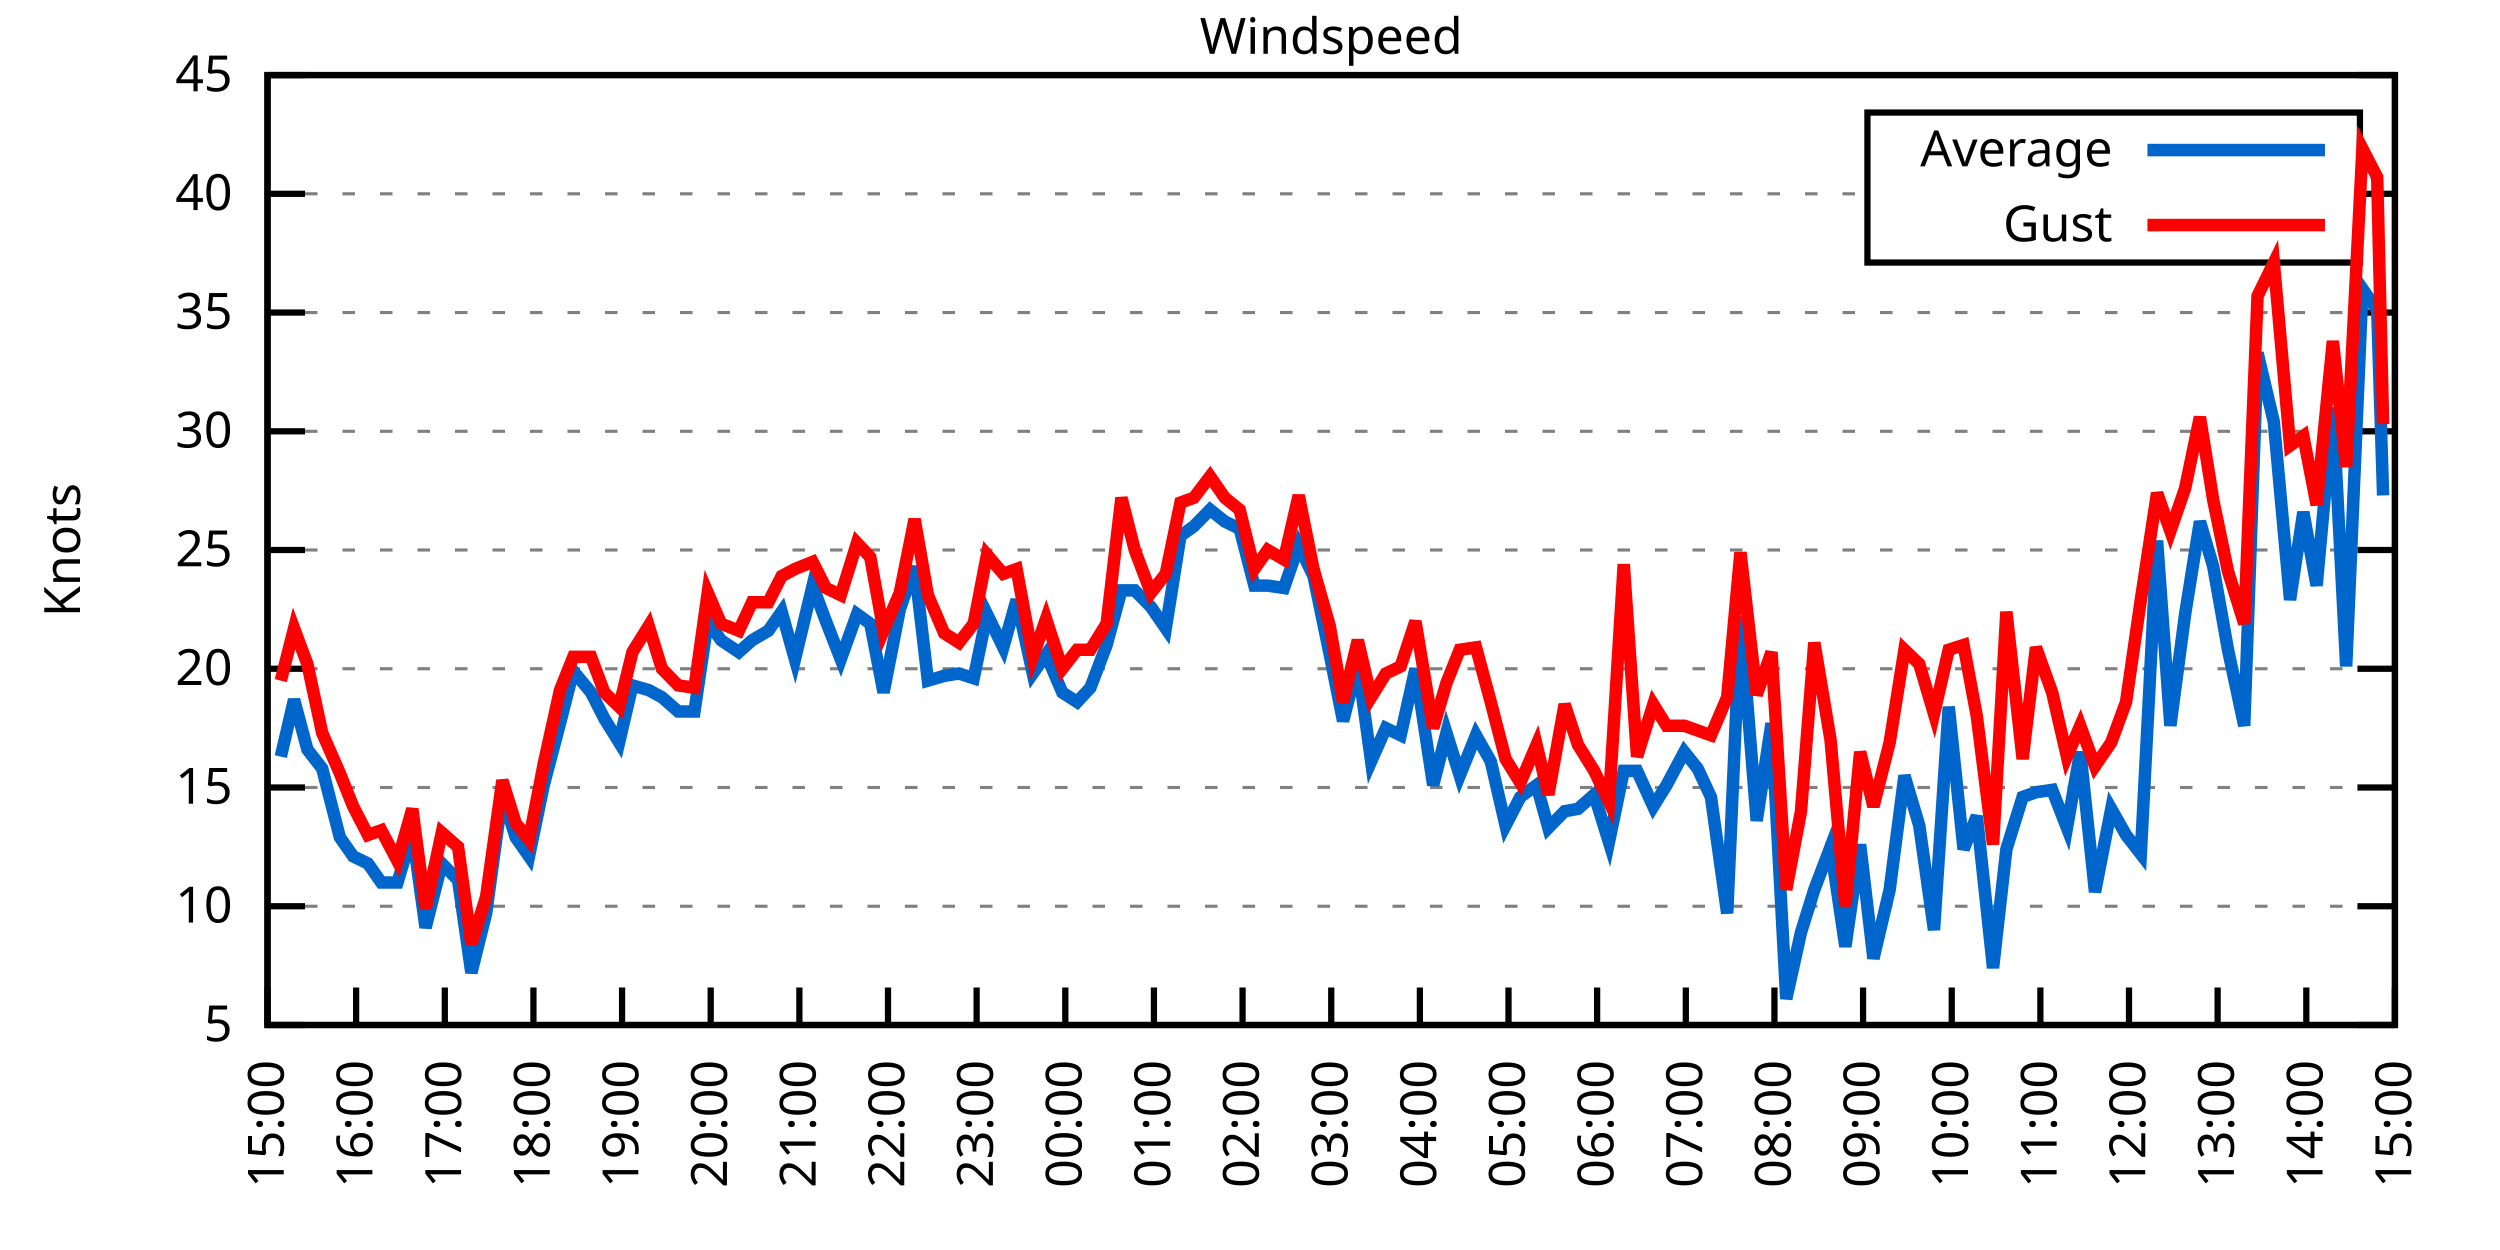
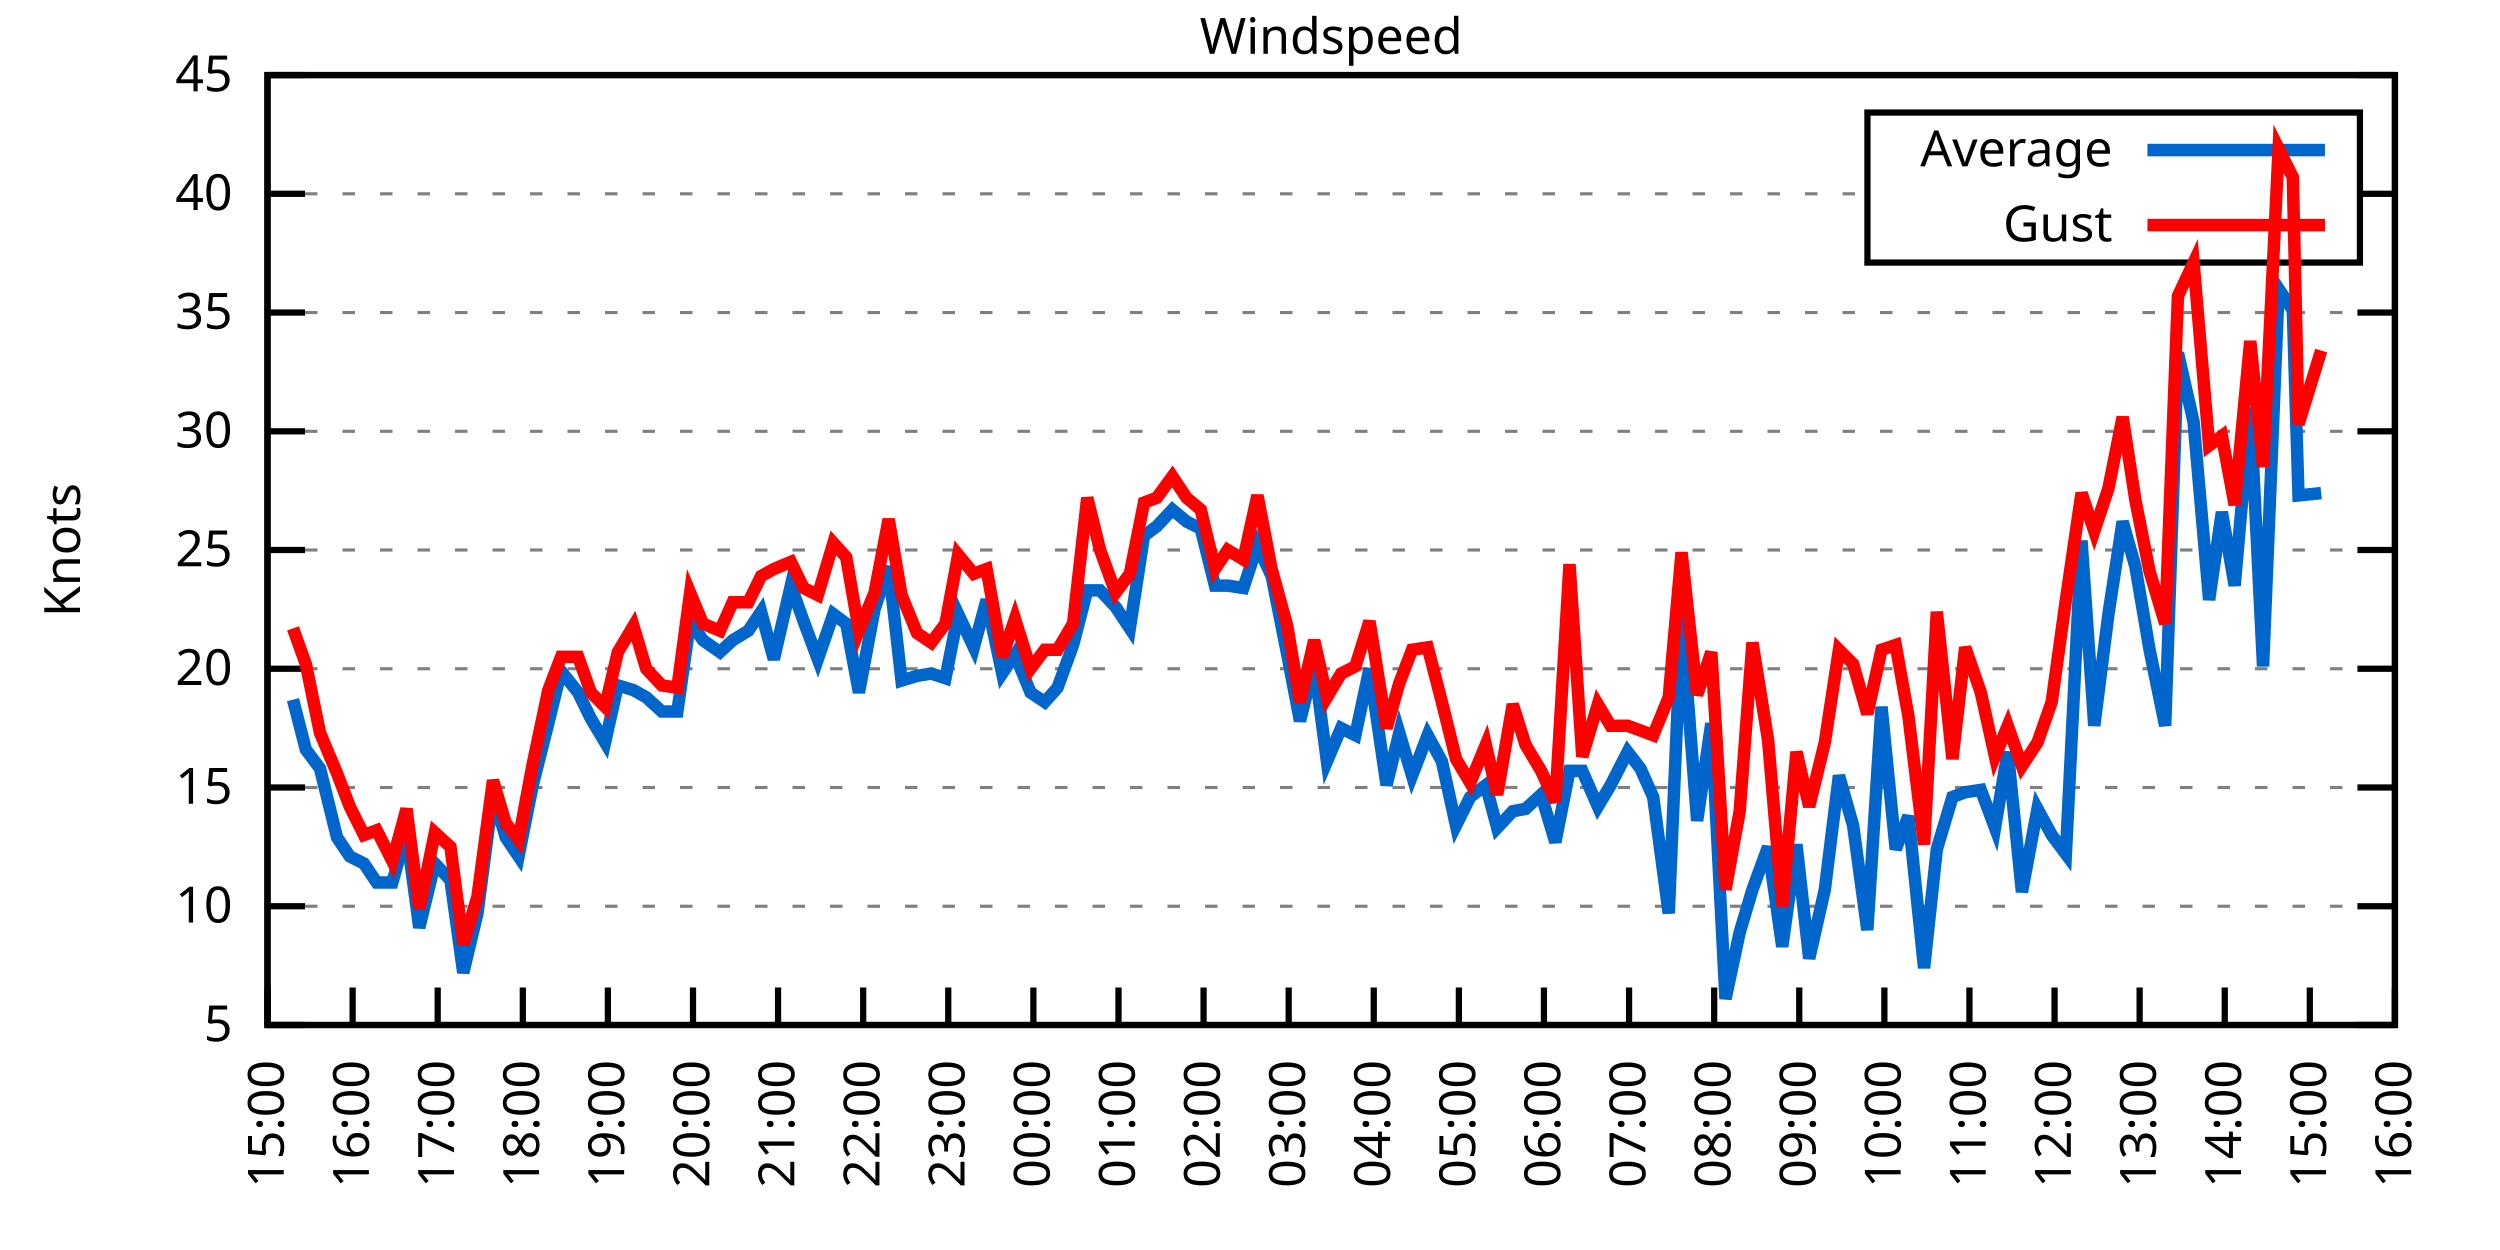
<svg xmlns="http://www.w3.org/2000/svg" xmlns:xlink="http://www.w3.org/1999/xlink" width="400" height="200" viewBox="0 0 400 200">
  <g id="gnuplot_canvas">
    <rect x="0" y="0" width="400" height="200" fill="none" />
    <defs>
      <circle id="gpDot" r="0.5" stroke-width="0.5" stroke="currentColor" />
      <path id="gpPt0" stroke-width="0.333" stroke="currentColor" d="M-1,0 h2 M0,-1 v2" />
      <path id="gpPt1" stroke-width="0.333" stroke="currentColor" d="M-1,-1 L1,1 M1,-1 L-1,1" />
      <path id="gpPt2" stroke-width="0.333" stroke="currentColor" d="M-1,0 L1,0 M0,-1 L0,1 M-1,-1 L1,1 M-1,1 L1,-1" />
      <rect id="gpPt3" stroke-width="0.333" stroke="currentColor" x="-1" y="-1" width="2" height="2" />
      <rect id="gpPt4" stroke-width="0.333" stroke="currentColor" fill="currentColor" x="-1" y="-1" width="2" height="2" />
      <circle id="gpPt5" stroke-width="0.333" stroke="currentColor" cx="0" cy="0" r="1" />
      <use xlink:href="#gpPt5" id="gpPt6" fill="currentColor" stroke="none" />
      <path id="gpPt7" stroke-width="0.333" stroke="currentColor" d="M0,-1.33 L-1.33,0.67 L1.33,0.67 z" />
      <use xlink:href="#gpPt7" id="gpPt8" fill="currentColor" stroke="none" />
      <use xlink:href="#gpPt7" id="gpPt9" stroke="currentColor" transform="rotate(180)" />
      <use xlink:href="#gpPt9" id="gpPt10" fill="currentColor" stroke="none" />
      <use xlink:href="#gpPt3" id="gpPt11" stroke="currentColor" transform="rotate(45)" />
      <use xlink:href="#gpPt11" id="gpPt12" fill="currentColor" stroke="none" />
      <path id="gpPt13" stroke-width="0.333" stroke="currentColor" d="M0,1.330 L1.265,0.411 L0.782,-1.067 L-0.782,-1.076 L-1.265,0.411 z" />
      <use xlink:href="#gpPt13" id="gpPt14" fill="currentColor" stroke="none" />
      <filter id="textbox" filterUnits="objectBoundingBox" x="0" y="0" height="1" width="1">
        <feFlood flood-color="white" flood-opacity="1" result="bgnd" />
        <feComposite in="SourceGraphic" in2="bgnd" operator="atop" />
      </filter>
      <filter id="greybox" filterUnits="objectBoundingBox" x="0" y="0" height="1" width="1">
        <feFlood flood-color="lightgrey" flood-opacity="1" result="grey" />
        <feComposite in="SourceGraphic" in2="grey" operator="atop" />
      </filter>
    </defs>
    <g fill="none" color="white" stroke="currentColor" stroke-width="1.00" stroke-linecap="butt" stroke-linejoin="miter">
</g>
    <g fill="none" color="black" stroke="currentColor" stroke-width="1.00" stroke-linecap="butt" stroke-linejoin="miter">
      <g stroke="none" shape-rendering="crispEdges">
        <polygon fill="rgb(255, 255, 255)" points="42.80,164.00 383.18,164.00 383.18,12.02 42.80,12.02 " />
      </g>
    </g>
    <g fill="none" color="black" stroke="currentColor" stroke-width="1.00" stroke-linecap="butt" stroke-linejoin="miter">
</g>
    <g fill="none" color="black" stroke="black" stroke-width="0.50" stroke-linecap="butt" stroke-linejoin="miter">
</g>
    <g fill="none" color="gray" stroke="currentColor" stroke-width="0.50" stroke-linecap="butt" stroke-linejoin="miter">
      <path stroke="gray" stroke-dasharray="2,4" class="gridline" d="M42.80,164.00 L383.19,164.00  " />
    </g>
    <g fill="none" color="gray" stroke="gray" stroke-width="1.00" stroke-linecap="butt" stroke-linejoin="miter">
</g>
    <g fill="none" color="black" stroke="currentColor" stroke-width="1.00" stroke-linecap="butt" stroke-linejoin="miter">
      <path stroke="black" d="M42.80,164.00 L48.80,164.00 M383.19,164.00 L377.19,164.00  " />
      <g transform="translate(37.20,166.60)" stroke="none" fill="black" font-family="Sans" font-size="8.00" text-anchor="end">
        <text>
          <tspan font-family="Sans"> 5</tspan>
        </text>
      </g>
    </g>
    <g fill="none" color="black" stroke="currentColor" stroke-width="1.00" stroke-linecap="butt" stroke-linejoin="miter">
</g>
    <g fill="none" color="black" stroke="black" stroke-width="0.50" stroke-linecap="butt" stroke-linejoin="miter">
</g>
    <g fill="none" color="gray" stroke="currentColor" stroke-width="0.50" stroke-linecap="butt" stroke-linejoin="miter">
      <path stroke="gray" stroke-dasharray="2,4" class="gridline" d="M42.80,145.00 L383.19,145.00  " />
    </g>
    <g fill="none" color="gray" stroke="gray" stroke-width="1.00" stroke-linecap="butt" stroke-linejoin="miter">
</g>
    <g fill="none" color="black" stroke="currentColor" stroke-width="1.00" stroke-linecap="butt" stroke-linejoin="miter">
      <path stroke="black" d="M42.80,145.00 L48.80,145.00 M383.19,145.00 L377.19,145.00  " />
      <g transform="translate(37.20,147.60)" stroke="none" fill="black" font-family="Sans" font-size="8.00" text-anchor="end">
        <text>
          <tspan font-family="Sans"> 10</tspan>
        </text>
      </g>
    </g>
    <g fill="none" color="black" stroke="currentColor" stroke-width="1.00" stroke-linecap="butt" stroke-linejoin="miter">
</g>
    <g fill="none" color="black" stroke="black" stroke-width="0.50" stroke-linecap="butt" stroke-linejoin="miter">
</g>
    <g fill="none" color="gray" stroke="currentColor" stroke-width="0.50" stroke-linecap="butt" stroke-linejoin="miter">
      <path stroke="gray" stroke-dasharray="2,4" class="gridline" d="M42.80,126.00 L383.19,126.00  " />
    </g>
    <g fill="none" color="gray" stroke="gray" stroke-width="1.00" stroke-linecap="butt" stroke-linejoin="miter">
</g>
    <g fill="none" color="black" stroke="currentColor" stroke-width="1.00" stroke-linecap="butt" stroke-linejoin="miter">
      <path stroke="black" d="M42.80,126.00 L48.80,126.00 M383.19,126.00 L377.19,126.00  " />
      <g transform="translate(37.20,128.60)" stroke="none" fill="black" font-family="Sans" font-size="8.00" text-anchor="end">
        <text>
          <tspan font-family="Sans"> 15</tspan>
        </text>
      </g>
    </g>
    <g fill="none" color="black" stroke="currentColor" stroke-width="1.00" stroke-linecap="butt" stroke-linejoin="miter">
</g>
    <g fill="none" color="black" stroke="black" stroke-width="0.50" stroke-linecap="butt" stroke-linejoin="miter">
</g>
    <g fill="none" color="gray" stroke="currentColor" stroke-width="0.50" stroke-linecap="butt" stroke-linejoin="miter">
      <path stroke="gray" stroke-dasharray="2,4" class="gridline" d="M42.80,107.00 L383.19,107.00  " />
    </g>
    <g fill="none" color="gray" stroke="gray" stroke-width="1.00" stroke-linecap="butt" stroke-linejoin="miter">
</g>
    <g fill="none" color="black" stroke="currentColor" stroke-width="1.00" stroke-linecap="butt" stroke-linejoin="miter">
      <path stroke="black" d="M42.80,107.00 L48.80,107.00 M383.19,107.00 L377.19,107.00  " />
      <g transform="translate(37.20,109.60)" stroke="none" fill="black" font-family="Sans" font-size="8.00" text-anchor="end">
        <text>
          <tspan font-family="Sans"> 20</tspan>
        </text>
      </g>
    </g>
    <g fill="none" color="black" stroke="currentColor" stroke-width="1.00" stroke-linecap="butt" stroke-linejoin="miter">
</g>
    <g fill="none" color="black" stroke="black" stroke-width="0.50" stroke-linecap="butt" stroke-linejoin="miter">
</g>
    <g fill="none" color="gray" stroke="currentColor" stroke-width="0.50" stroke-linecap="butt" stroke-linejoin="miter">
      <path stroke="gray" stroke-dasharray="2,4" class="gridline" d="M42.80,88.00 L383.19,88.00  " />
    </g>
    <g fill="none" color="gray" stroke="gray" stroke-width="1.00" stroke-linecap="butt" stroke-linejoin="miter">
</g>
    <g fill="none" color="black" stroke="currentColor" stroke-width="1.00" stroke-linecap="butt" stroke-linejoin="miter">
      <path stroke="black" d="M42.80,88.00 L48.80,88.00 M383.19,88.00 L377.19,88.00  " />
      <g transform="translate(37.20,90.60)" stroke="none" fill="black" font-family="Sans" font-size="8.00" text-anchor="end">
        <text>
          <tspan font-family="Sans"> 25</tspan>
        </text>
      </g>
    </g>
    <g fill="none" color="black" stroke="currentColor" stroke-width="1.00" stroke-linecap="butt" stroke-linejoin="miter">
</g>
    <g fill="none" color="black" stroke="black" stroke-width="0.50" stroke-linecap="butt" stroke-linejoin="miter">
</g>
    <g fill="none" color="gray" stroke="currentColor" stroke-width="0.50" stroke-linecap="butt" stroke-linejoin="miter">
      <path stroke="gray" stroke-dasharray="2,4" class="gridline" d="M42.80,69.01 L383.19,69.01  " />
    </g>
    <g fill="none" color="gray" stroke="gray" stroke-width="1.00" stroke-linecap="butt" stroke-linejoin="miter">
</g>
    <g fill="none" color="black" stroke="currentColor" stroke-width="1.00" stroke-linecap="butt" stroke-linejoin="miter">
      <path stroke="black" d="M42.80,69.01 L48.80,69.01 M383.19,69.01 L377.19,69.01  " />
      <g transform="translate(37.20,71.61)" stroke="none" fill="black" font-family="Sans" font-size="8.00" text-anchor="end">
        <text>
          <tspan font-family="Sans"> 30</tspan>
        </text>
      </g>
    </g>
    <g fill="none" color="black" stroke="currentColor" stroke-width="1.00" stroke-linecap="butt" stroke-linejoin="miter">
</g>
    <g fill="none" color="black" stroke="black" stroke-width="0.50" stroke-linecap="butt" stroke-linejoin="miter">
</g>
    <g fill="none" color="gray" stroke="currentColor" stroke-width="0.50" stroke-linecap="butt" stroke-linejoin="miter">
      <path stroke="gray" stroke-dasharray="2,4" class="gridline" d="M42.80,50.01 L383.19,50.01  " />
    </g>
    <g fill="none" color="gray" stroke="gray" stroke-width="1.00" stroke-linecap="butt" stroke-linejoin="miter">
</g>
    <g fill="none" color="black" stroke="currentColor" stroke-width="1.00" stroke-linecap="butt" stroke-linejoin="miter">
      <path stroke="black" d="M42.80,50.01 L48.80,50.01 M383.19,50.01 L377.19,50.01  " />
      <g transform="translate(37.20,52.61)" stroke="none" fill="black" font-family="Sans" font-size="8.00" text-anchor="end">
        <text>
          <tspan font-family="Sans"> 35</tspan>
        </text>
      </g>
    </g>
    <g fill="none" color="black" stroke="currentColor" stroke-width="1.00" stroke-linecap="butt" stroke-linejoin="miter">
</g>
    <g fill="none" color="black" stroke="black" stroke-width="0.50" stroke-linecap="butt" stroke-linejoin="miter">
</g>
    <g fill="none" color="gray" stroke="currentColor" stroke-width="0.50" stroke-linecap="butt" stroke-linejoin="miter">
      <path stroke="gray" stroke-dasharray="2,4" class="gridline" d="M42.80,31.01 L298.79,31.01 M377.59,31.01 L383.19,31.01  " />
    </g>
    <g fill="none" color="gray" stroke="gray" stroke-width="1.00" stroke-linecap="butt" stroke-linejoin="miter">
</g>
    <g fill="none" color="black" stroke="currentColor" stroke-width="1.00" stroke-linecap="butt" stroke-linejoin="miter">
      <path stroke="black" d="M42.80,31.01 L48.80,31.01 M383.19,31.01 L377.19,31.01  " />
      <g transform="translate(37.20,33.61)" stroke="none" fill="black" font-family="Sans" font-size="8.00" text-anchor="end">
        <text>
          <tspan font-family="Sans"> 40</tspan>
        </text>
      </g>
    </g>
    <g fill="none" color="black" stroke="currentColor" stroke-width="1.00" stroke-linecap="butt" stroke-linejoin="miter">
</g>
    <g fill="none" color="black" stroke="black" stroke-width="0.50" stroke-linecap="butt" stroke-linejoin="miter">
</g>
    <g fill="none" color="gray" stroke="currentColor" stroke-width="0.50" stroke-linecap="butt" stroke-linejoin="miter">
      <path stroke="gray" stroke-dasharray="2,4" class="gridline" d="M42.80,12.01 L383.19,12.01  " />
    </g>
    <g fill="none" color="gray" stroke="gray" stroke-width="1.00" stroke-linecap="butt" stroke-linejoin="miter">
</g>
    <g fill="none" color="black" stroke="currentColor" stroke-width="1.00" stroke-linecap="butt" stroke-linejoin="miter">
      <path stroke="black" d="M42.80,12.01 L48.80,12.01 M383.19,12.01 L377.19,12.01  " />
      <g transform="translate(37.20,14.61)" stroke="none" fill="black" font-family="Sans" font-size="8.00" text-anchor="end">
        <text>
          <tspan font-family="Sans"> 45</tspan>
        </text>
      </g>
    </g>
    <g fill="none" color="black" stroke="currentColor" stroke-width="1.00" stroke-linecap="butt" stroke-linejoin="miter">
      <path stroke="black" d="M42.80,164.00 L42.80,158.00  " />
      <g transform="translate(45.40,169.60) rotate(270.00)" stroke="none" fill="black" font-family="Sans" font-size="8.00" text-anchor="end">
        <text>
          <tspan font-family="Sans">15:00</tspan>
        </text>
      </g>
    </g>
    <g fill="none" color="black" stroke="currentColor" stroke-width="1.00" stroke-linecap="butt" stroke-linejoin="miter">
-       <path stroke="black" d="M56.98,164.00 L56.98,158.00  " />
-       <g transform="translate(59.58,169.60) rotate(270.00)" stroke="none" fill="black" font-family="Sans" font-size="8.00" text-anchor="end">
+       <path stroke="black" d="M56.42,164.00 L56.42,158.00  " />
+       <g transform="translate(59.02,169.60) rotate(270.00)" stroke="none" fill="black" font-family="Sans" font-size="8.00" text-anchor="end">
        <text>
          <tspan font-family="Sans">16:00</tspan>
        </text>
      </g>
    </g>
    <g fill="none" color="black" stroke="currentColor" stroke-width="1.00" stroke-linecap="butt" stroke-linejoin="miter">
-       <path stroke="black" d="M71.17,164.00 L71.17,158.00  " />
-       <g transform="translate(73.77,169.60) rotate(270.00)" stroke="none" fill="black" font-family="Sans" font-size="8.00" text-anchor="end">
+       <path stroke="black" d="M70.03,164.00 L70.03,158.00  " />
+       <g transform="translate(72.63,169.60) rotate(270.00)" stroke="none" fill="black" font-family="Sans" font-size="8.00" text-anchor="end">
        <text>
          <tspan font-family="Sans">17:00</tspan>
        </text>
      </g>
    </g>
    <g fill="none" color="black" stroke="currentColor" stroke-width="1.00" stroke-linecap="butt" stroke-linejoin="miter">
-       <path stroke="black" d="M85.35,164.00 L85.35,158.00  " />
-       <g transform="translate(87.95,169.60) rotate(270.00)" stroke="none" fill="black" font-family="Sans" font-size="8.00" text-anchor="end">
+       <path stroke="black" d="M83.65,164.00 L83.65,158.00  " />
+       <g transform="translate(86.25,169.60) rotate(270.00)" stroke="none" fill="black" font-family="Sans" font-size="8.00" text-anchor="end">
        <text>
          <tspan font-family="Sans">18:00</tspan>
        </text>
      </g>
    </g>
    <g fill="none" color="black" stroke="currentColor" stroke-width="1.00" stroke-linecap="butt" stroke-linejoin="miter">
-       <path stroke="black" d="M99.53,164.00 L99.53,158.00  " />
-       <g transform="translate(102.13,169.60) rotate(270.00)" stroke="none" fill="black" font-family="Sans" font-size="8.00" text-anchor="end">
+       <path stroke="black" d="M97.26,164.00 L97.26,158.00  " />
+       <g transform="translate(99.86,169.60) rotate(270.00)" stroke="none" fill="black" font-family="Sans" font-size="8.00" text-anchor="end">
        <text>
          <tspan font-family="Sans">19:00</tspan>
        </text>
      </g>
    </g>
    <g fill="none" color="black" stroke="currentColor" stroke-width="1.00" stroke-linecap="butt" stroke-linejoin="miter">
-       <path stroke="black" d="M113.71,164.00 L113.71,158.00  " />
-       <g transform="translate(116.31,169.60) rotate(270.00)" stroke="none" fill="black" font-family="Sans" font-size="8.00" text-anchor="end">
+       <path stroke="black" d="M110.88,164.00 L110.88,158.00  " />
+       <g transform="translate(113.48,169.60) rotate(270.00)" stroke="none" fill="black" font-family="Sans" font-size="8.00" text-anchor="end">
        <text>
          <tspan font-family="Sans">20:00</tspan>
        </text>
      </g>
    </g>
    <g fill="none" color="black" stroke="currentColor" stroke-width="1.00" stroke-linecap="butt" stroke-linejoin="miter">
-       <path stroke="black" d="M127.90,164.00 L127.90,158.00  " />
-       <g transform="translate(130.50,169.60) rotate(270.00)" stroke="none" fill="black" font-family="Sans" font-size="8.00" text-anchor="end">
+       <path stroke="black" d="M124.49,164.00 L124.49,158.00  " />
+       <g transform="translate(127.09,169.60) rotate(270.00)" stroke="none" fill="black" font-family="Sans" font-size="8.00" text-anchor="end">
        <text>
          <tspan font-family="Sans">21:00</tspan>
        </text>
      </g>
    </g>
    <g fill="none" color="black" stroke="currentColor" stroke-width="1.00" stroke-linecap="butt" stroke-linejoin="miter">
-       <path stroke="black" d="M142.08,164.00 L142.08,158.00  " />
-       <g transform="translate(144.68,169.60) rotate(270.00)" stroke="none" fill="black" font-family="Sans" font-size="8.00" text-anchor="end">
+       <path stroke="black" d="M138.11,164.00 L138.11,158.00  " />
+       <g transform="translate(140.71,169.60) rotate(270.00)" stroke="none" fill="black" font-family="Sans" font-size="8.00" text-anchor="end">
        <text>
          <tspan font-family="Sans">22:00</tspan>
        </text>
      </g>
    </g>
    <g fill="none" color="black" stroke="currentColor" stroke-width="1.00" stroke-linecap="butt" stroke-linejoin="miter">
-       <path stroke="black" d="M156.26,164.00 L156.26,158.00  " />
-       <g transform="translate(158.86,169.60) rotate(270.00)" stroke="none" fill="black" font-family="Sans" font-size="8.00" text-anchor="end">
+       <path stroke="black" d="M151.72,164.00 L151.72,158.00  " />
+       <g transform="translate(154.32,169.60) rotate(270.00)" stroke="none" fill="black" font-family="Sans" font-size="8.00" text-anchor="end">
        <text>
          <tspan font-family="Sans">23:00</tspan>
        </text>
      </g>
    </g>
    <g fill="none" color="black" stroke="currentColor" stroke-width="1.00" stroke-linecap="butt" stroke-linejoin="miter">
-       <path stroke="black" d="M170.45,164.00 L170.45,158.00  " />
-       <g transform="translate(173.05,169.60) rotate(270.00)" stroke="none" fill="black" font-family="Sans" font-size="8.00" text-anchor="end">
+       <path stroke="black" d="M165.34,164.00 L165.34,158.00  " />
+       <g transform="translate(167.94,169.60) rotate(270.00)" stroke="none" fill="black" font-family="Sans" font-size="8.00" text-anchor="end">
        <text>
          <tspan font-family="Sans">00:00</tspan>
        </text>
      </g>
    </g>
    <g fill="none" color="black" stroke="currentColor" stroke-width="1.00" stroke-linecap="butt" stroke-linejoin="miter">
-       <path stroke="black" d="M184.63,164.00 L184.63,158.00  " />
-       <g transform="translate(187.23,169.60) rotate(270.00)" stroke="none" fill="black" font-family="Sans" font-size="8.00" text-anchor="end">
+       <path stroke="black" d="M178.96,164.00 L178.96,158.00  " />
+       <g transform="translate(181.56,169.60) rotate(270.00)" stroke="none" fill="black" font-family="Sans" font-size="8.00" text-anchor="end">
        <text>
          <tspan font-family="Sans">01:00</tspan>
        </text>
      </g>
    </g>
    <g fill="none" color="black" stroke="currentColor" stroke-width="1.00" stroke-linecap="butt" stroke-linejoin="miter">
-       <path stroke="black" d="M198.81,164.00 L198.81,158.00  " />
-       <g transform="translate(201.41,169.60) rotate(270.00)" stroke="none" fill="black" font-family="Sans" font-size="8.00" text-anchor="end">
+       <path stroke="black" d="M192.57,164.00 L192.57,158.00  " />
+       <g transform="translate(195.17,169.60) rotate(270.00)" stroke="none" fill="black" font-family="Sans" font-size="8.00" text-anchor="end">
        <text>
          <tspan font-family="Sans">02:00</tspan>
        </text>
      </g>
    </g>
    <g fill="none" color="black" stroke="currentColor" stroke-width="1.00" stroke-linecap="butt" stroke-linejoin="miter">
-       <path stroke="black" d="M213.00,164.00 L213.00,158.00  " />
-       <g transform="translate(215.60,169.60) rotate(270.00)" stroke="none" fill="black" font-family="Sans" font-size="8.00" text-anchor="end">
+       <path stroke="black" d="M206.19,164.00 L206.19,158.00  " />
+       <g transform="translate(208.79,169.60) rotate(270.00)" stroke="none" fill="black" font-family="Sans" font-size="8.00" text-anchor="end">
        <text>
          <tspan font-family="Sans">03:00</tspan>
        </text>
      </g>
    </g>
    <g fill="none" color="black" stroke="currentColor" stroke-width="1.00" stroke-linecap="butt" stroke-linejoin="miter">
-       <path stroke="black" d="M227.18,164.00 L227.18,158.00  " />
-       <g transform="translate(229.78,169.60) rotate(270.00)" stroke="none" fill="black" font-family="Sans" font-size="8.00" text-anchor="end">
+       <path stroke="black" d="M219.80,164.00 L219.80,158.00  " />
+       <g transform="translate(222.40,169.60) rotate(270.00)" stroke="none" fill="black" font-family="Sans" font-size="8.00" text-anchor="end">
        <text>
          <tspan font-family="Sans">04:00</tspan>
        </text>
      </g>
    </g>
    <g fill="none" color="black" stroke="currentColor" stroke-width="1.00" stroke-linecap="butt" stroke-linejoin="miter">
-       <path stroke="black" d="M241.36,164.00 L241.36,158.00  " />
-       <g transform="translate(243.96,169.60) rotate(270.00)" stroke="none" fill="black" font-family="Sans" font-size="8.00" text-anchor="end">
+       <path stroke="black" d="M233.42,164.00 L233.42,158.00  " />
+       <g transform="translate(236.02,169.60) rotate(270.00)" stroke="none" fill="black" font-family="Sans" font-size="8.00" text-anchor="end">
        <text>
          <tspan font-family="Sans">05:00</tspan>
        </text>
      </g>
    </g>
    <g fill="none" color="black" stroke="currentColor" stroke-width="1.00" stroke-linecap="butt" stroke-linejoin="miter">
-       <path stroke="black" d="M255.54,164.00 L255.54,158.00  " />
-       <g transform="translate(258.14,169.60) rotate(270.00)" stroke="none" fill="black" font-family="Sans" font-size="8.00" text-anchor="end">
+       <path stroke="black" d="M247.03,164.00 L247.03,158.00  " />
+       <g transform="translate(249.63,169.60) rotate(270.00)" stroke="none" fill="black" font-family="Sans" font-size="8.00" text-anchor="end">
        <text>
          <tspan font-family="Sans">06:00</tspan>
        </text>
      </g>
    </g>
    <g fill="none" color="black" stroke="currentColor" stroke-width="1.00" stroke-linecap="butt" stroke-linejoin="miter">
-       <path stroke="black" d="M269.73,164.00 L269.73,158.00  " />
-       <g transform="translate(272.33,169.60) rotate(270.00)" stroke="none" fill="black" font-family="Sans" font-size="8.00" text-anchor="end">
+       <path stroke="black" d="M260.65,164.00 L260.65,158.00  " />
+       <g transform="translate(263.25,169.60) rotate(270.00)" stroke="none" fill="black" font-family="Sans" font-size="8.00" text-anchor="end">
        <text>
          <tspan font-family="Sans">07:00</tspan>
        </text>
      </g>
    </g>
    <g fill="none" color="black" stroke="currentColor" stroke-width="1.00" stroke-linecap="butt" stroke-linejoin="miter">
-       <path stroke="black" d="M283.91,164.00 L283.91,158.00  " />
-       <g transform="translate(286.51,169.60) rotate(270.00)" stroke="none" fill="black" font-family="Sans" font-size="8.00" text-anchor="end">
+       <path stroke="black" d="M274.27,164.00 L274.27,158.00  " />
+       <g transform="translate(276.87,169.60) rotate(270.00)" stroke="none" fill="black" font-family="Sans" font-size="8.00" text-anchor="end">
        <text>
          <tspan font-family="Sans">08:00</tspan>
        </text>
      </g>
    </g>
    <g fill="none" color="black" stroke="currentColor" stroke-width="1.00" stroke-linecap="butt" stroke-linejoin="miter">
-       <path stroke="black" d="M298.09,164.00 L298.09,158.00  " />
-       <g transform="translate(300.69,169.60) rotate(270.00)" stroke="none" fill="black" font-family="Sans" font-size="8.00" text-anchor="end">
+       <path stroke="black" d="M287.88,164.00 L287.88,158.00  " />
+       <g transform="translate(290.48,169.60) rotate(270.00)" stroke="none" fill="black" font-family="Sans" font-size="8.00" text-anchor="end">
        <text>
          <tspan font-family="Sans">09:00</tspan>
        </text>
      </g>
    </g>
    <g fill="none" color="black" stroke="currentColor" stroke-width="1.00" stroke-linecap="butt" stroke-linejoin="miter">
-       <path stroke="black" d="M312.28,164.00 L312.28,158.00  " />
-       <g transform="translate(314.88,169.60) rotate(270.00)" stroke="none" fill="black" font-family="Sans" font-size="8.00" text-anchor="end">
+       <path stroke="black" d="M301.50,164.00 L301.50,158.00  " />
+       <g transform="translate(304.10,169.60) rotate(270.00)" stroke="none" fill="black" font-family="Sans" font-size="8.00" text-anchor="end">
        <text>
          <tspan font-family="Sans">10:00</tspan>
        </text>
      </g>
    </g>
    <g fill="none" color="black" stroke="currentColor" stroke-width="1.00" stroke-linecap="butt" stroke-linejoin="miter">
-       <path stroke="black" d="M326.46,164.00 L326.46,158.00  " />
-       <g transform="translate(329.06,169.60) rotate(270.00)" stroke="none" fill="black" font-family="Sans" font-size="8.00" text-anchor="end">
+       <path stroke="black" d="M315.11,164.00 L315.11,158.00  " />
+       <g transform="translate(317.71,169.60) rotate(270.00)" stroke="none" fill="black" font-family="Sans" font-size="8.00" text-anchor="end">
        <text>
          <tspan font-family="Sans">11:00</tspan>
        </text>
      </g>
    </g>
    <g fill="none" color="black" stroke="currentColor" stroke-width="1.00" stroke-linecap="butt" stroke-linejoin="miter">
-       <path stroke="black" d="M340.64,164.00 L340.64,158.00  " />
-       <g transform="translate(343.24,169.60) rotate(270.00)" stroke="none" fill="black" font-family="Sans" font-size="8.00" text-anchor="end">
+       <path stroke="black" d="M328.73,164.00 L328.73,158.00  " />
+       <g transform="translate(331.33,169.60) rotate(270.00)" stroke="none" fill="black" font-family="Sans" font-size="8.00" text-anchor="end">
        <text>
          <tspan font-family="Sans">12:00</tspan>
        </text>
      </g>
    </g>
    <g fill="none" color="black" stroke="currentColor" stroke-width="1.00" stroke-linecap="butt" stroke-linejoin="miter">
-       <path stroke="black" d="M354.82,164.00 L354.82,158.00  " />
-       <g transform="translate(357.42,169.60) rotate(270.00)" stroke="none" fill="black" font-family="Sans" font-size="8.00" text-anchor="end">
+       <path stroke="black" d="M342.34,164.00 L342.34,158.00  " />
+       <g transform="translate(344.94,169.60) rotate(270.00)" stroke="none" fill="black" font-family="Sans" font-size="8.00" text-anchor="end">
        <text>
          <tspan font-family="Sans">13:00</tspan>
        </text>
      </g>
    </g>
    <g fill="none" color="black" stroke="currentColor" stroke-width="1.00" stroke-linecap="butt" stroke-linejoin="miter">
-       <path stroke="black" d="M369.01,164.00 L369.01,158.00  " />
-       <g transform="translate(371.61,169.60) rotate(270.00)" stroke="none" fill="black" font-family="Sans" font-size="8.00" text-anchor="end">
+       <path stroke="black" d="M355.96,164.00 L355.96,158.00  " />
+       <g transform="translate(358.56,169.60) rotate(270.00)" stroke="none" fill="black" font-family="Sans" font-size="8.00" text-anchor="end">
        <text>
          <tspan font-family="Sans">14:00</tspan>
+         </text>
+       </g>
+     </g>
+     <g fill="none" color="black" stroke="currentColor" stroke-width="1.00" stroke-linecap="butt" stroke-linejoin="miter">
+       <path stroke="black" d="M369.57,164.00 L369.57,158.00  " />
+       <g transform="translate(372.17,169.60) rotate(270.00)" stroke="none" fill="black" font-family="Sans" font-size="8.00" text-anchor="end">
+         <text>
+           <tspan font-family="Sans">15:00</tspan>
        </text>
      </g>
    </g>
    <g fill="none" color="black" stroke="currentColor" stroke-width="1.00" stroke-linecap="butt" stroke-linejoin="miter">
      <path stroke="black" d="M383.19,164.00 L383.19,158.00  " />
      <g transform="translate(385.79,169.60) rotate(270.00)" stroke="none" fill="black" font-family="Sans" font-size="8.00" text-anchor="end">
        <text>
-           <tspan font-family="Sans">15:00</tspan>
+           <tspan font-family="Sans">16:00</tspan>
        </text>
      </g>
    </g>
    <g fill="none" color="black" stroke="currentColor" stroke-width="1.00" stroke-linecap="butt" stroke-linejoin="miter">
</g>
    <g fill="none" color="black" stroke="currentColor" stroke-width="1.00" stroke-linecap="butt" stroke-linejoin="miter">
      <path stroke="black" d="M42.80,12.01 L42.80,164.00 L383.19,164.00 L383.19,12.01 L42.80,12.01 Z  " />
    </g>
    <g fill="none" color="black" stroke="currentColor" stroke-width="1.00" stroke-linecap="butt" stroke-linejoin="miter">
</g>
    <g fill="none" color="black" stroke="currentColor" stroke-width="1.00" stroke-linecap="butt" stroke-linejoin="miter">
      <path stroke="black" d="M298.79,42.01 L298.79,18.01 L377.59,18.01 L377.59,42.01 L298.79,42.01 Z  " />
    </g>
    <g id="Windspeed_plot_1">
      <g fill="none" color="white" stroke="black" stroke-width="2.00" stroke-linecap="butt" stroke-linejoin="miter">
</g>
      <g fill="none" color="black" stroke="currentColor" stroke-width="2.00" stroke-linecap="butt" stroke-linejoin="miter">
        <g transform="translate(337.99,26.61)" stroke="none" fill="black" font-family="Sans" font-size="8.00" text-anchor="end">
          <text>
            <tspan font-family="Sans">Average</tspan>
          </text>
        </g>
      </g>
      <g fill="none" color="black" stroke="currentColor" stroke-width="2.00" stroke-linecap="butt" stroke-linejoin="miter">
-         <path stroke="rgb(  0, 102, 204)" d="M343.59,24.01 L371.99,24.01 M44.93,121.06 L47.05,111.94 L49.18,119.92 L51.55,122.96 L54.38,133.98 L56.51,137.02   L58.87,138.16 L61.00,141.20 L63.60,141.20 L65.97,133.22 L68.09,148.42 L70.69,138.16 L73.29,140.82 L75.42,155.64   L77.78,146.14 L80.38,127.14 L82.51,133.98 L84.64,137.02 L87.00,125.62 L89.60,115.74 L91.73,107.38 L94.57,110.80   L96.70,114.98 L99.06,118.78 L101.19,109.66 L103.79,110.42 L105.91,111.56 L108.51,113.84 L111.11,113.84 L113.24,99.40   L115.37,102.44 L118.21,104.34 L120.33,102.44 L122.93,100.92 L125.06,97.88 L127.19,105.48 L130.02,93.70 L132.15,99.40   L134.52,105.48 L137.12,98.26 L139.24,99.78 L141.37,110.80 L143.97,97.50 L146.34,90.66 L148.46,108.90 L151.06,108.14   L153.43,107.76 L155.79,108.52 L157.92,98.26 L160.52,103.58 L162.65,95.98 L165.25,107.76 L167.37,104.72 L169.97,110.80   L172.34,112.32 L174.46,110.04 L177.06,103.20 L179.43,94.46 L181.56,94.46 L184.16,97.12 L186.52,100.54 L188.88,85.73   L191.01,84.21 L193.61,81.55 L195.98,83.45 L198.34,84.59 L200.70,93.70 L202.83,93.70 L205.43,94.08 L207.79,87.25   L210.16,92.18 L212.76,104.72 L214.89,115.36 L217.25,106.24 L219.38,121.82 L221.74,116.50 L224.10,117.64 L226.47,107.00   L229.31,125.62 L231.43,117.26 L233.56,124.10 L236.16,117.64 L238.52,121.82 L240.89,132.08 L243.25,127.52 L245.85,125.62   L247.74,132.46 L250.34,129.80 L252.47,129.42 L255.07,127.14 L257.43,134.74 L259.80,123.34 L261.93,123.34 L264.53,129.04   L266.65,125.62 L269.49,120.30 L271.62,122.96 L273.75,127.52 L276.35,146.14 L278.47,98.64 L281.07,131.32 L283.44,115.74   L285.80,159.82 L288.16,149.18 L290.29,142.34 L292.89,135.50 L295.26,151.46 L297.62,135.12 L299.75,153.36 L302.35,142.34   L304.71,124.10 L307.08,132.08 L309.44,148.80 L311.80,113.08 L314.17,135.88 L316.29,130.56 L318.89,154.88 L321.02,135.88   L323.62,127.52 L325.75,126.76 L328.35,126.38 L330.71,132.46 L332.84,120.30 L335.20,142.72 L337.80,129.42 L340.17,133.60   L342.53,136.64 L345.13,86.49 L347.26,116.12 L349.62,98.26 L351.99,83.45 L354.12,90.66 L356.48,103.96 L359.08,116.12   L361.21,56.47 L363.81,67.49 L366.41,95.98 L368.53,81.93 L370.66,93.70 L373.26,65.21 L375.39,106.62 L377.99,46.21   L380.35,49.63 L381.30,79.27  " />
+         <path stroke="rgb(  0, 102, 204)" d="M343.59,24.01 L371.99,24.01 M46.88,111.94 L48.93,119.92 L51.20,122.96 L53.92,133.98 L55.96,137.02 L58.23,138.16   L60.27,141.20 L62.77,141.20 L65.04,133.22 L67.08,148.42 L69.58,138.16 L72.07,140.82 L74.12,155.64 L76.39,146.14   L78.88,127.14 L80.92,133.98 L82.97,137.02 L85.24,125.62 L87.73,115.74 L89.77,107.38 L92.50,110.80 L94.54,114.98   L96.81,118.78 L98.85,109.66 L101.35,110.42 L103.39,111.56 L105.89,113.84 L108.38,113.84 L110.42,99.40 L112.47,102.44   L115.19,104.34 L117.23,102.44 L119.73,100.92 L121.77,97.88 L123.81,105.48 L126.54,93.70 L128.58,99.40 L130.85,105.48   L133.34,98.26 L135.39,99.78 L137.43,110.80 L139.92,97.50 L142.19,90.66 L144.24,108.90 L146.73,108.14 L149.00,107.76   L151.27,108.52 L153.31,98.26 L155.81,103.58 L157.85,95.98 L160.35,107.76 L162.39,104.72 L164.89,110.80 L167.16,112.32   L169.20,110.04 L171.69,103.20 L173.96,94.46 L176.01,94.46 L178.50,97.12 L180.77,100.54 L183.04,85.73 L185.08,84.21   L187.58,81.55 L189.85,83.45 L192.12,84.59 L194.39,93.70 L196.43,93.70 L198.93,94.08 L201.19,87.25 L203.46,92.18   L205.96,104.72 L208.00,115.36 L210.27,106.24 L212.31,121.82 L214.58,116.50 L216.85,117.64 L219.12,107.00 L221.85,125.62   L223.89,117.26 L225.93,124.10 L228.43,117.64 L230.70,121.82 L232.96,132.08 L235.23,127.52 L237.73,125.62 L239.55,132.46   L242.04,129.80 L244.08,129.42 L246.58,127.14 L248.85,134.74 L251.12,123.34 L253.16,123.34 L255.66,129.04 L257.70,125.62   L260.42,120.30 L262.47,122.96 L264.51,127.52 L267.00,146.14 L269.05,98.64 L271.54,131.32 L273.81,115.74 L276.08,159.82   L278.35,149.18 L280.39,142.34 L282.89,135.50 L285.16,151.46 L287.43,135.12 L289.47,153.36 L291.97,142.34 L294.23,124.10   L296.50,132.08 L298.77,148.80 L301.04,113.08 L303.31,135.88 L305.35,130.56 L307.85,154.88 L309.89,135.88 L312.39,127.52   L314.43,126.76 L316.93,126.38 L319.20,132.46 L321.24,120.30 L323.51,142.72 L326.00,129.42 L328.27,133.60 L330.54,136.64   L333.04,86.49 L335.08,116.12 L337.35,98.26 L339.62,83.45 L341.66,90.66 L343.93,103.96 L346.43,116.12 L348.47,56.47   L350.97,67.49 L353.46,95.98 L355.50,81.93 L357.55,93.70 L360.04,65.21 L362.09,106.62 L364.58,46.21 L366.85,49.63   L367.76,79.27 L371.39,78.89  " />
      </g>
    </g>
    <g id="Windspeed_plot_2">
      <g fill="none" color="black" stroke="currentColor" stroke-width="2.00" stroke-linecap="butt" stroke-linejoin="miter">
        <g transform="translate(337.99,38.61)" stroke="none" fill="black" font-family="Sans" font-size="8.00" text-anchor="end">
          <text>
            <tspan font-family="Sans">Gust</tspan>
          </text>
        </g>
      </g>
      <g fill="none" color="black" stroke="currentColor" stroke-width="2.00" stroke-linecap="butt" stroke-linejoin="miter">
-         <path stroke="rgb(255,   0,   0)" d="M343.59,36.01 L371.99,36.01 M44.93,108.90 L47.05,100.54 L49.18,106.24 L51.55,117.26 L54.38,123.72 L56.51,129.04   L58.87,133.60 L61.00,132.84 L63.60,137.78 L65.97,129.42 L68.09,145.38 L70.69,133.22 L73.29,135.50 L75.42,151.08   L77.78,143.48 L80.38,124.86 L82.51,131.70 L84.64,134.36 L87.00,122.20 L89.60,110.42 L91.73,105.10 L94.57,105.10   L96.70,110.80 L99.06,113.08 L101.19,104.34 L103.79,100.16 L105.91,107.00 L108.51,109.66 L111.11,110.04 L113.24,94.84   L115.37,99.78 L118.21,100.92 L120.33,96.36 L122.93,96.36 L125.06,92.18 L127.19,91.04 L130.02,89.90 L132.15,94.08   L134.52,95.22 L137.12,86.87 L139.24,89.14 L141.37,100.92 L143.97,94.84 L146.34,83.07 L148.46,95.22 L151.06,101.30   L153.43,102.82 L155.79,99.78 L157.92,88.76 L160.52,91.80 L162.65,91.04 L165.25,105.10 L167.37,99.02 L169.97,107.00   L172.34,103.96 L174.46,103.96 L177.06,99.78 L179.43,79.65 L181.56,88.00 L184.16,94.84 L186.52,91.80 L188.88,80.41   L191.01,79.65 L193.61,76.23 L195.98,79.65 L198.34,81.55 L200.70,91.04 L202.83,88.00 L205.43,89.52 L207.79,79.27   L210.16,91.04 L212.76,100.16 L214.89,112.32 L217.25,102.44 L219.38,111.56 L221.74,107.76 L224.10,106.62 L226.47,99.40   L229.31,116.50 L231.43,109.28 L233.56,103.96 L236.16,103.58 L238.52,112.32 L240.89,121.44 L243.25,125.24 L245.85,119.16   L247.74,127.14 L250.34,112.70 L252.47,119.16 L255.07,123.34 L257.43,128.28 L259.80,90.28 L261.93,121.06 L264.53,112.70   L266.65,116.12 L269.49,116.12 L271.62,116.88 L273.75,117.64 L276.35,111.56 L278.47,88.38 L281.07,111.18 L283.44,104.34   L285.80,142.34 L288.16,129.80 L290.29,102.82 L292.89,118.40 L295.26,145.00 L297.62,120.30 L299.75,129.04 L302.35,118.78   L304.71,103.96 L307.08,106.24 L309.44,114.22 L311.80,103.96 L314.17,103.20 L316.29,114.60 L318.89,135.12 L321.02,97.88   L323.62,121.44 L325.75,103.58 L328.35,110.80 L330.71,121.06 L332.84,116.12 L335.20,122.58 L337.80,118.78 L340.17,112.32   L342.53,95.98 L345.13,78.89 L347.26,84.97 L349.62,78.13 L351.99,66.73 L354.12,80.03 L356.48,91.42 L359.08,99.78   L361.21,47.35 L363.81,42.03 L366.41,71.29 L368.53,69.77 L370.66,80.79 L373.26,54.57 L375.39,74.71 L377.99,23.79   L380.35,28.35 L381.30,67.87  " />
+         <path stroke="rgb(255,   0,   0)" d="M343.59,36.01 L371.99,36.01 M46.88,100.54 L48.93,106.24 L51.20,117.26 L53.92,123.72 L55.96,129.04 L58.23,133.60   L60.27,132.84 L62.77,137.78 L65.04,129.42 L67.08,145.38 L69.58,133.22 L72.07,135.50 L74.12,151.08 L76.39,143.48   L78.88,124.86 L80.92,131.70 L82.97,134.36 L85.24,122.20 L87.73,110.42 L89.77,105.10 L92.50,105.10 L94.54,110.80   L96.81,113.08 L98.85,104.34 L101.35,100.16 L103.39,107.00 L105.89,109.66 L108.38,110.04 L110.42,94.84 L112.47,99.78   L115.19,100.92 L117.23,96.36 L119.73,96.36 L121.77,92.18 L123.81,91.04 L126.54,89.90 L128.58,94.08 L130.85,95.22   L133.34,86.87 L135.39,89.14 L137.43,100.92 L139.92,94.84 L142.19,83.07 L144.24,95.22 L146.73,101.30 L149.00,102.82   L151.27,99.78 L153.31,88.76 L155.81,91.80 L157.85,91.04 L160.35,105.10 L162.39,99.02 L164.89,107.00 L167.16,103.96   L169.20,103.96 L171.69,99.78 L173.96,79.65 L176.01,88.00 L178.50,94.84 L180.77,91.80 L183.04,80.41 L185.08,79.65   L187.58,76.23 L189.85,79.65 L192.12,81.55 L194.39,91.04 L196.43,88.00 L198.93,89.52 L201.19,79.27 L203.46,91.04   L205.96,100.16 L208.00,112.32 L210.27,102.44 L212.31,111.56 L214.58,107.76 L216.85,106.62 L219.12,99.40 L221.85,116.50   L223.89,109.28 L225.93,103.96 L228.43,103.58 L230.70,112.32 L232.96,121.44 L235.23,125.24 L237.73,119.16 L239.55,127.14   L242.04,112.70 L244.08,119.16 L246.58,123.34 L248.85,128.28 L251.12,90.28 L253.16,121.06 L255.66,112.70 L257.70,116.12   L260.42,116.12 L262.47,116.88 L264.51,117.64 L267.00,111.56 L269.05,88.38 L271.54,111.18 L273.81,104.34 L276.08,142.34   L278.35,129.80 L280.39,102.82 L282.89,118.40 L285.16,145.00 L287.43,120.30 L289.47,129.04 L291.97,118.78 L294.23,103.96   L296.50,106.24 L298.77,114.22 L301.04,103.96 L303.31,103.20 L305.35,114.60 L307.85,135.12 L309.89,97.88 L312.39,121.44   L314.43,103.58 L316.93,110.80 L319.20,121.06 L321.24,116.12 L323.51,122.58 L326.00,118.78 L328.27,112.32 L330.54,95.98   L333.04,78.89 L335.08,84.97 L337.35,78.13 L339.62,66.73 L341.66,80.03 L343.93,91.42 L346.43,99.78 L348.47,47.35   L350.97,42.03 L353.46,71.29 L355.50,69.77 L357.55,80.79 L360.04,54.57 L362.09,74.71 L364.58,23.79 L366.85,28.35   L367.76,67.87 L371.39,56.09  " />
      </g>
    </g>
    <g fill="none" color="black" stroke="currentColor" stroke-width="2.00" stroke-linecap="butt" stroke-linejoin="miter">
</g>
    <g fill="none" color="black" stroke="black" stroke-width="1.00" stroke-linecap="butt" stroke-linejoin="miter">
</g>
    <g fill="none" color="black" stroke="currentColor" stroke-width="1.00" stroke-linecap="butt" stroke-linejoin="miter">
      <path stroke="black" d="M42.80,12.01 L42.80,164.00 L383.19,164.00 L383.19,12.01 L42.80,12.01 Z  " />
      <g transform="translate(12.80,88.01) rotate(270.00)" stroke="none" fill="black" font-family="Sans" font-size="8.00" text-anchor="middle">
        <text>
          <tspan font-family="Sans">Knots</tspan>
        </text>
      </g>
    </g>
    <g fill="none" color="black" stroke="currentColor" stroke-width="1.00" stroke-linecap="butt" stroke-linejoin="miter">
</g>
    <g fill="none" color="black" stroke="currentColor" stroke-width="1.00" stroke-linecap="butt" stroke-linejoin="miter">
      <g transform="translate(212.99,8.61)" stroke="none" fill="black" font-family="Sans" font-size="8.00" text-anchor="middle">
        <text>
          <tspan font-family="Sans">Windspeed</tspan>
        </text>
      </g>
    </g>
    <g fill="none" color="black" stroke="currentColor" stroke-width="1.00" stroke-linecap="butt" stroke-linejoin="miter">
</g>
  </g>
</svg>
